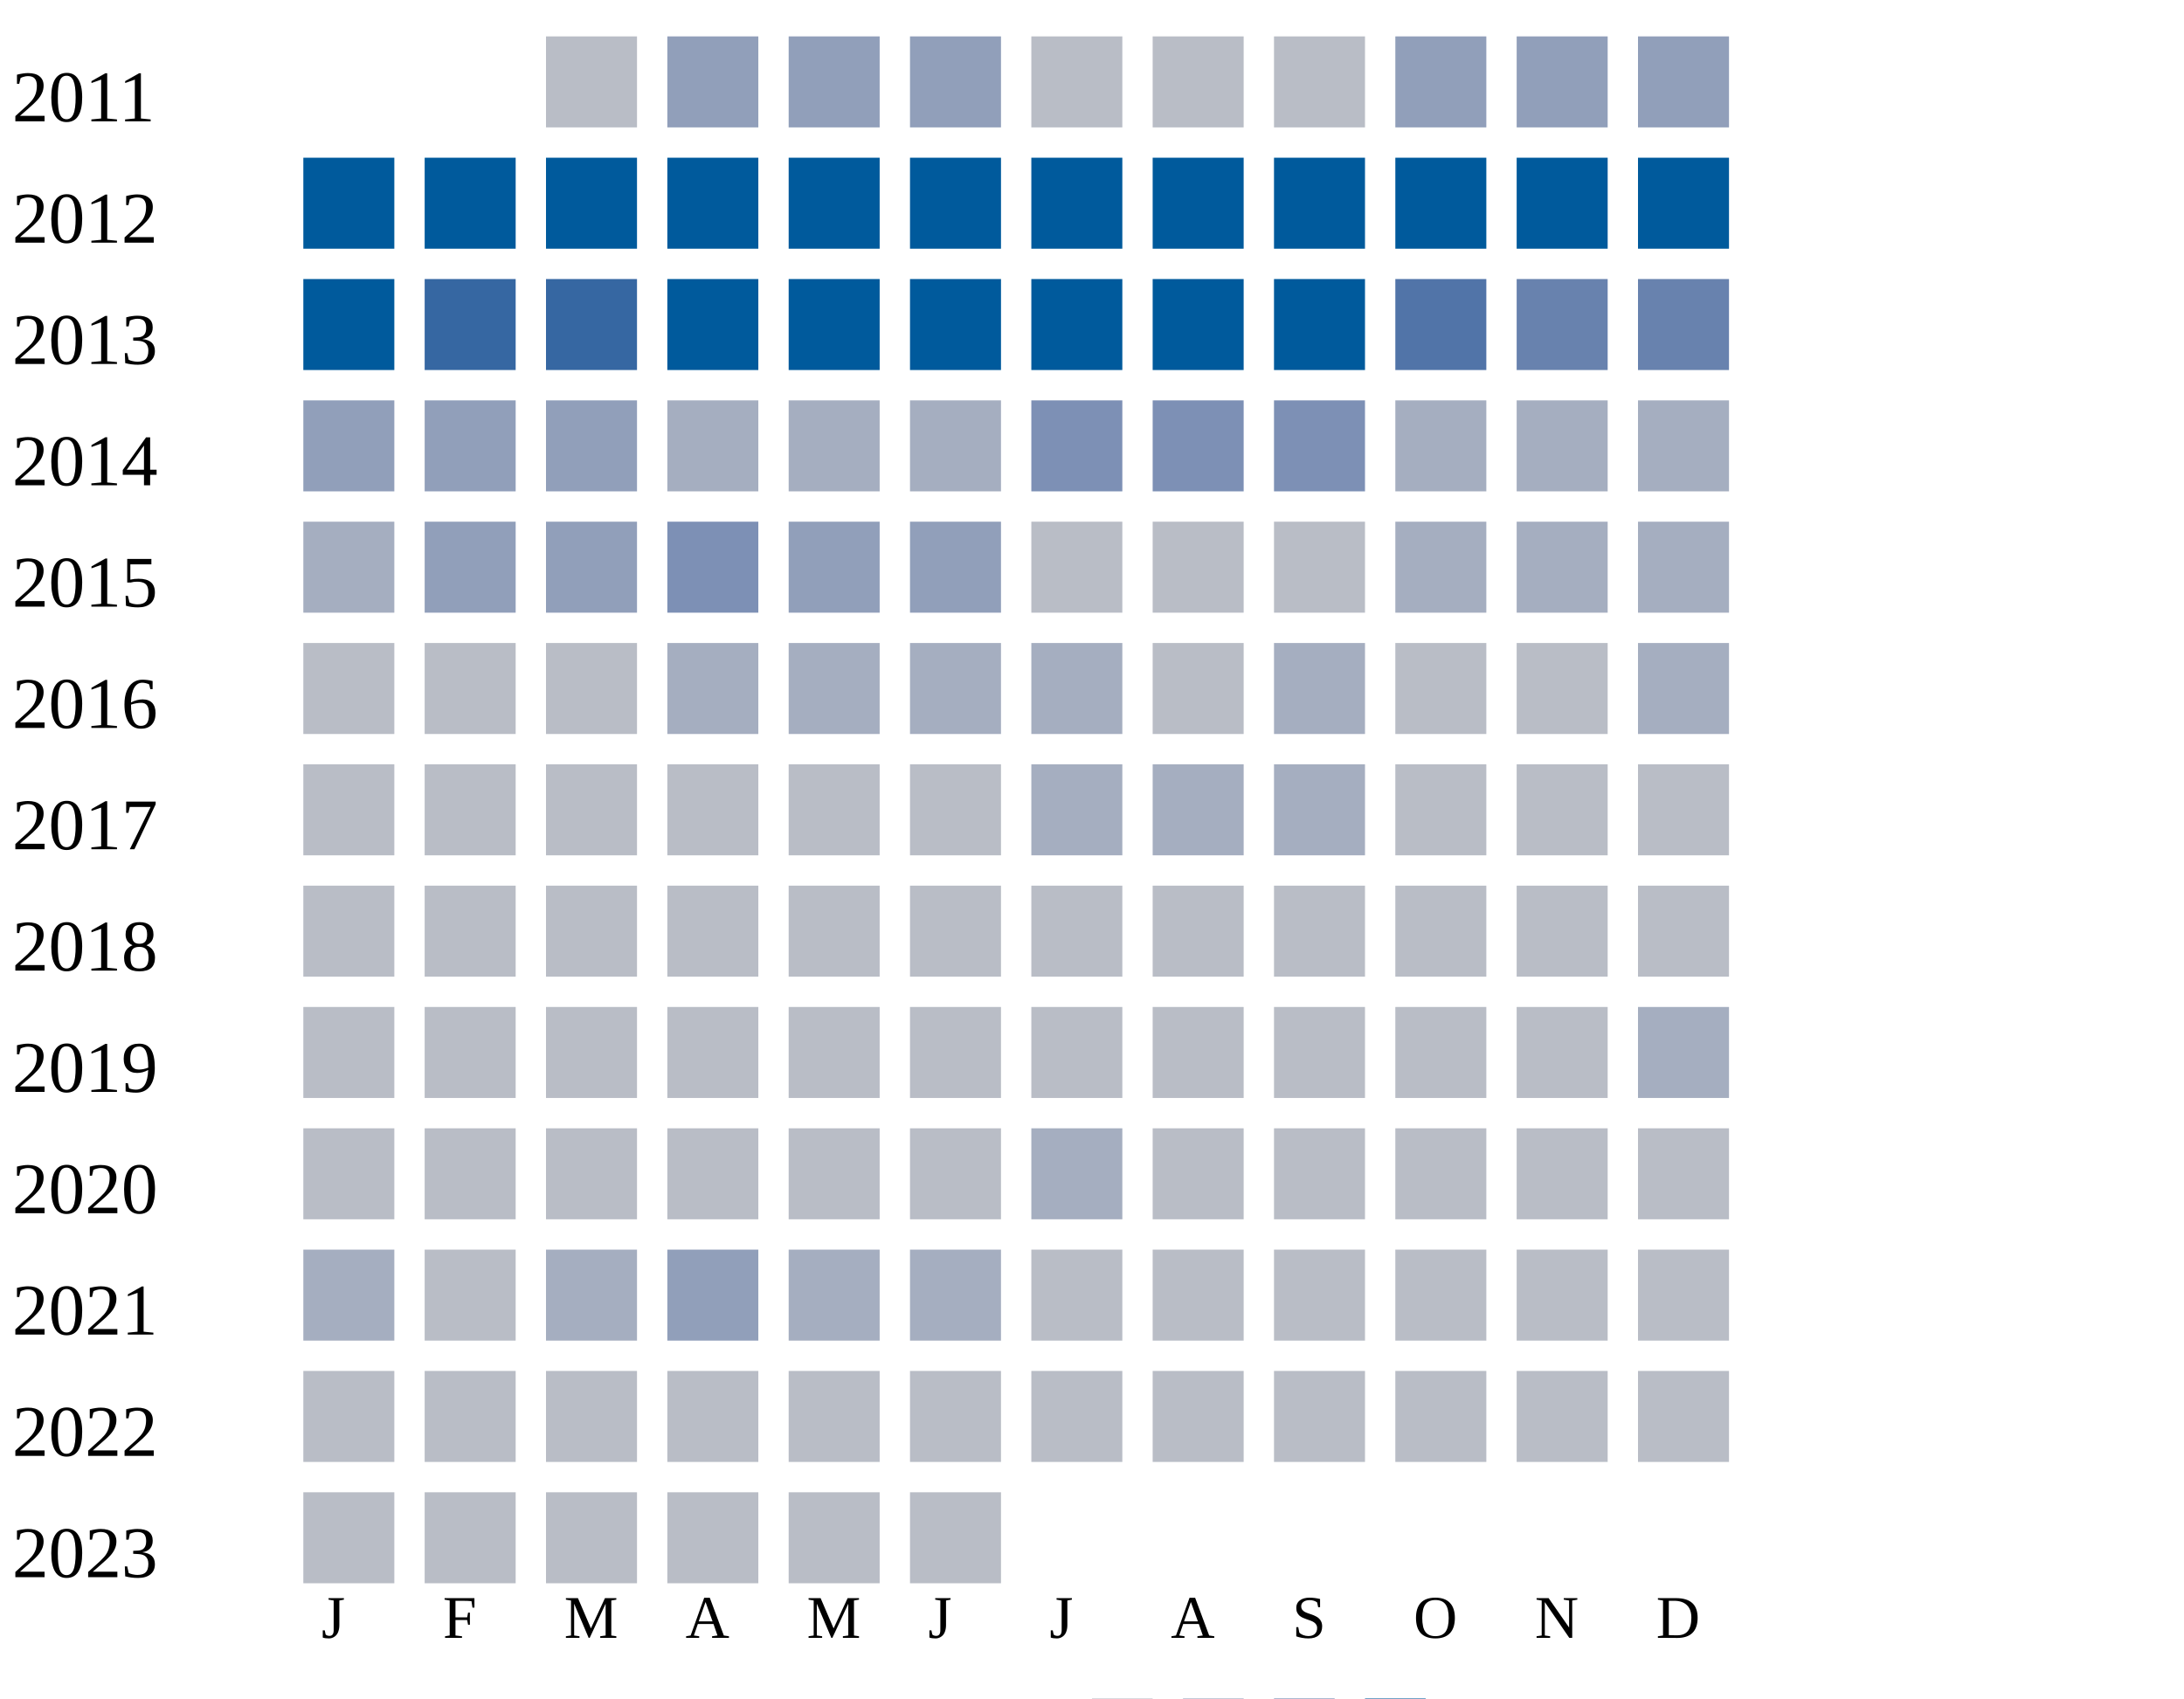
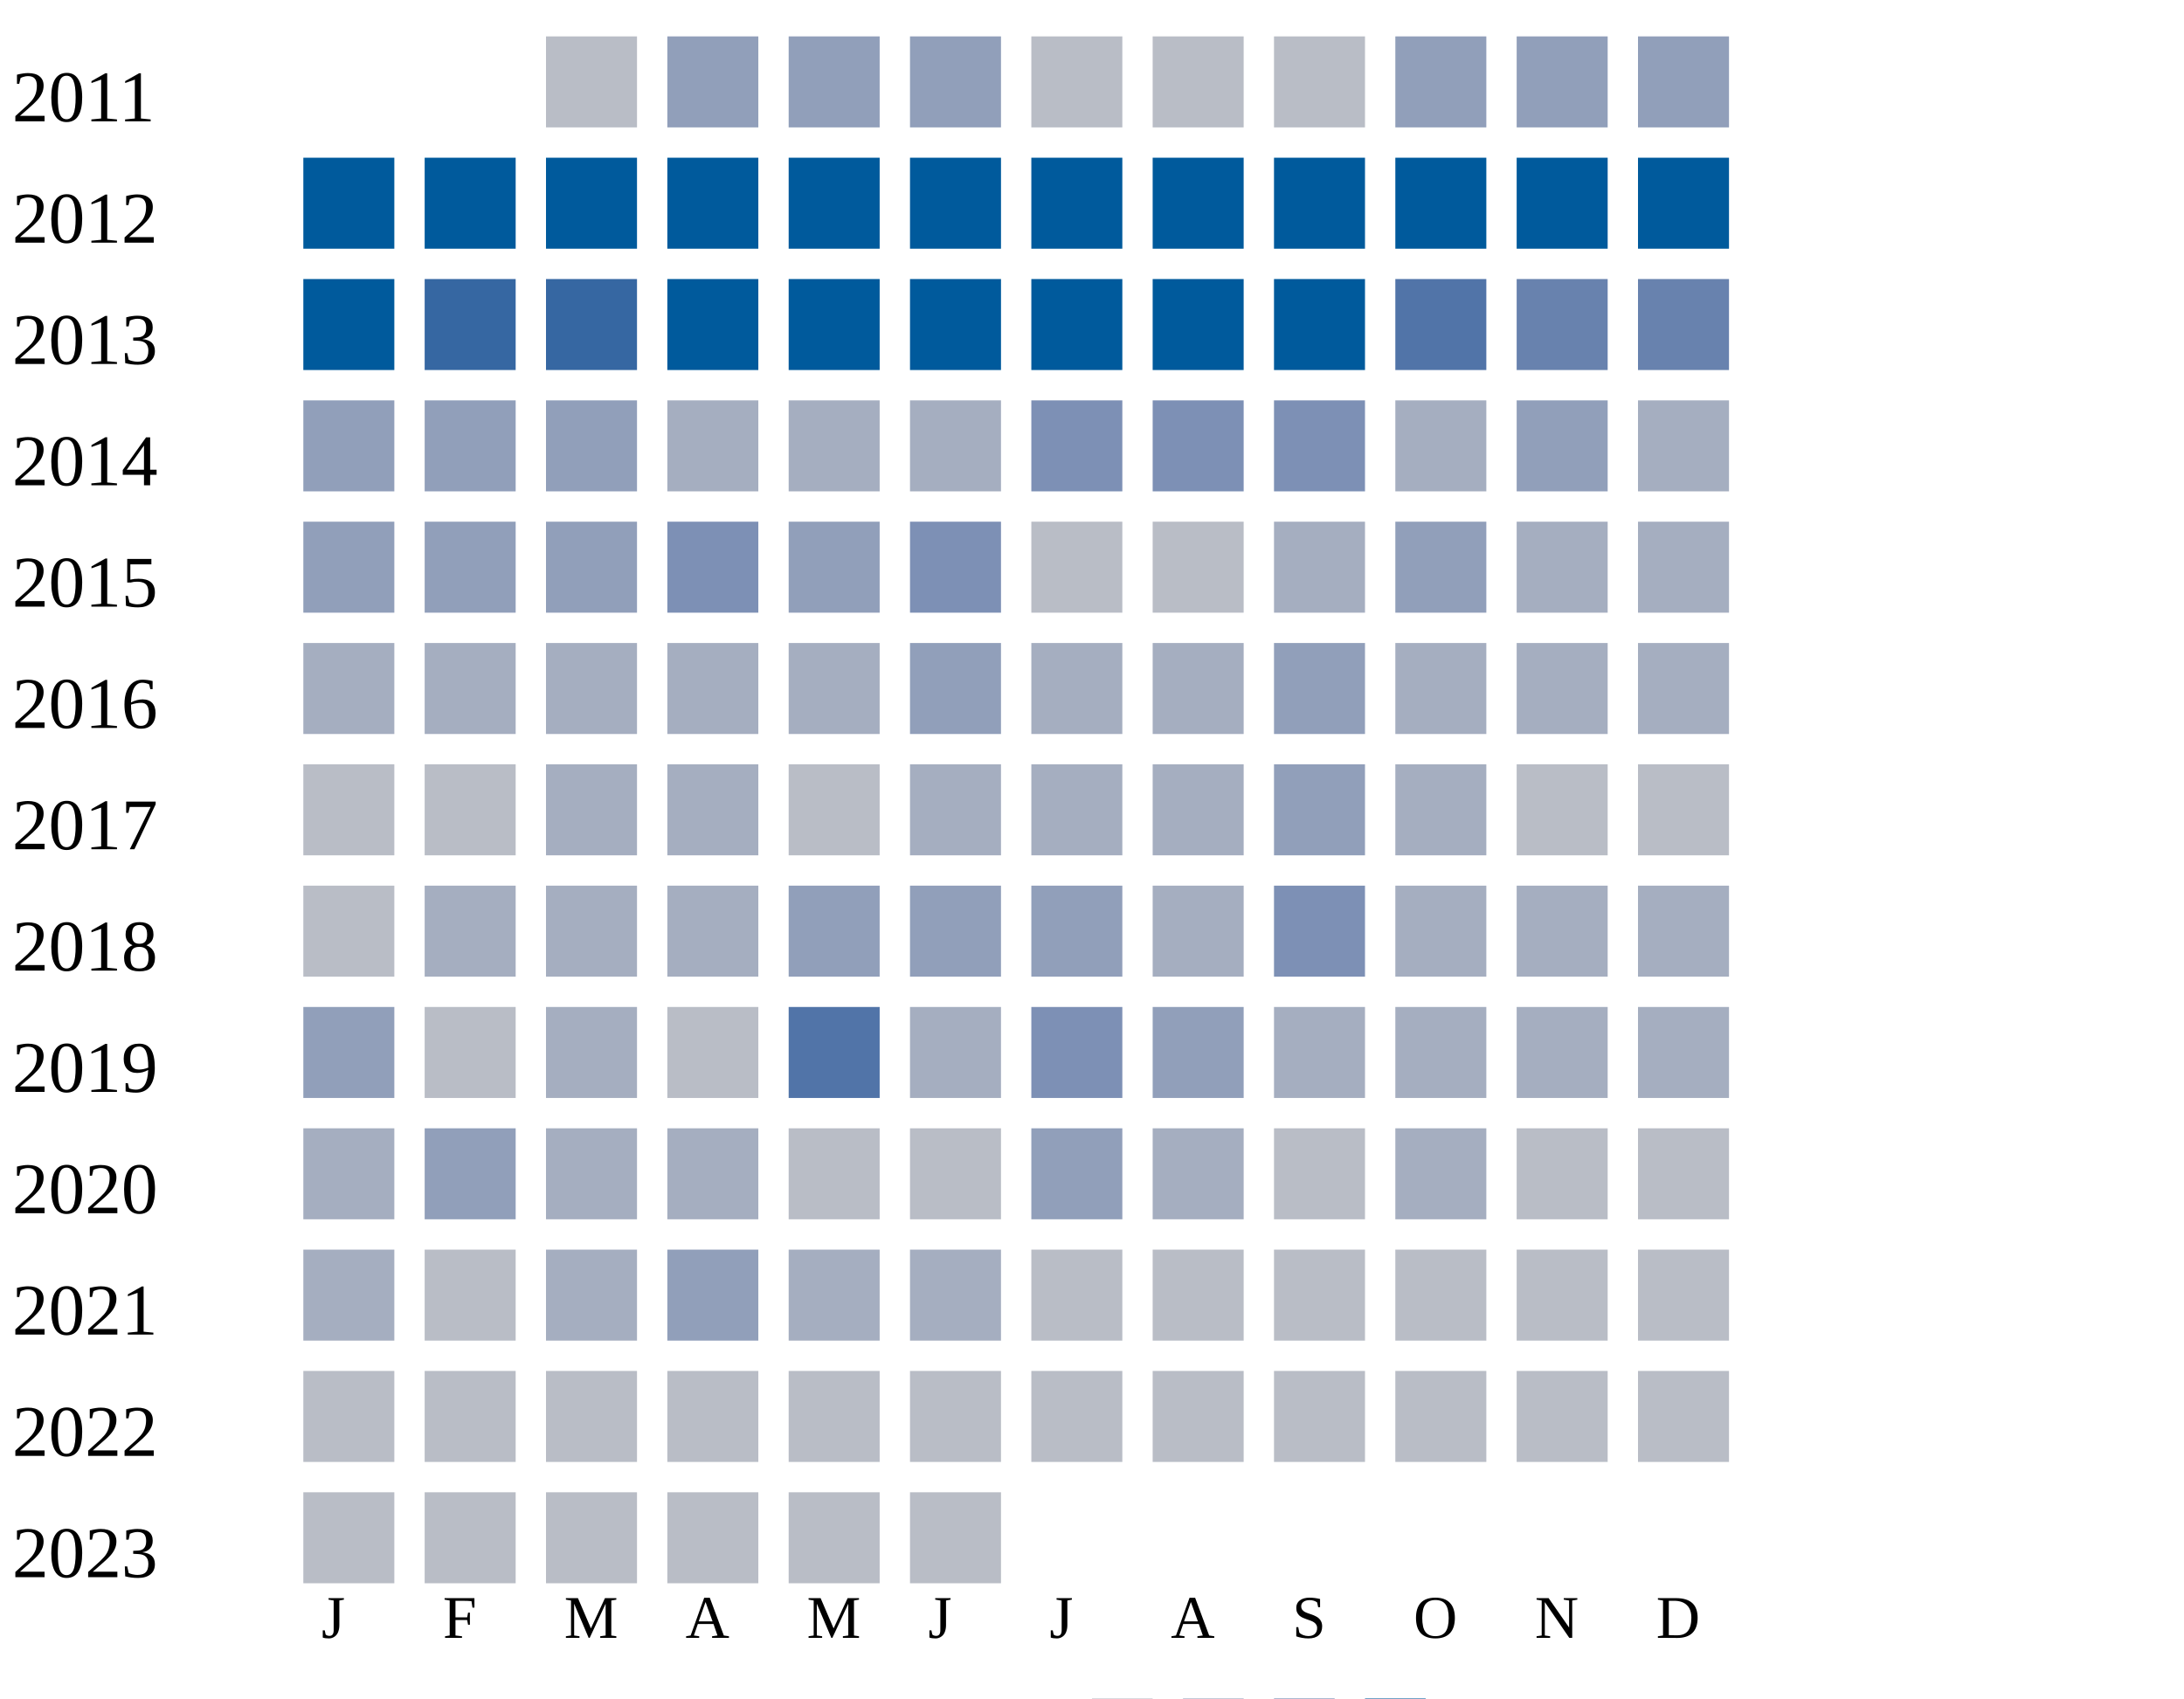
<svg xmlns="http://www.w3.org/2000/svg" width="360" height="280">
  <g transform="translate(0 0)">
    <text x="2" y="20">2011</text>
    <rect x="90" y="6" width="15" height="15" fill="#b9bdc6" />
    <rect x="110" y="6" width="15" height="15" fill="#919fba" />
    <rect x="130" y="6" width="15" height="15" fill="#919fba" />
    <rect x="150" y="6" width="15" height="15" fill="#919fba" />
    <rect x="170" y="6" width="15" height="15" fill="#b9bdc6" />
    <rect x="190" y="6" width="15" height="15" fill="#b9bdc6" />
    <rect x="210" y="6" width="15" height="15" fill="#b9bdc6" />
    <rect x="230" y="6" width="15" height="15" fill="#919fba" />
    <rect x="250" y="6" width="15" height="15" fill="#919fba" />
    <rect x="270" y="6" width="15" height="15" fill="#919fba" />
  </g>
  <g transform="translate(0 20)">
    <text x="2" y="20">2012</text>
    <rect x="50" y="6" width="15" height="15" fill="#005a9c" />
    <rect x="70" y="6" width="15" height="15" fill="#005a9c" />
    <rect x="90" y="6" width="15" height="15" fill="#005a9c" />
    <rect x="110" y="6" width="15" height="15" fill="#005a9c" />
    <rect x="130" y="6" width="15" height="15" fill="#005a9c" />
    <rect x="150" y="6" width="15" height="15" fill="#005a9c" />
    <rect x="170" y="6" width="15" height="15" fill="#005a9c" />
    <rect x="190" y="6" width="15" height="15" fill="#005a9c" />
    <rect x="210" y="6" width="15" height="15" fill="#005a9c" />
    <rect x="230" y="6" width="15" height="15" fill="#005a9c" />
    <rect x="250" y="6" width="15" height="15" fill="#005a9c" />
    <rect x="270" y="6" width="15" height="15" fill="#005a9c" />
  </g>
  <g transform="translate(0 40)">
    <text x="2" y="20">2013</text>
    <rect x="50" y="6" width="15" height="15" fill="#005a9c" />
    <rect x="70" y="6" width="15" height="15" fill="#3667a2" />
    <rect x="90" y="6" width="15" height="15" fill="#3667a2" />
    <rect x="110" y="6" width="15" height="15" fill="#005a9c" />
    <rect x="130" y="6" width="15" height="15" fill="#005a9c" />
    <rect x="150" y="6" width="15" height="15" fill="#005a9c" />
    <rect x="170" y="6" width="15" height="15" fill="#005a9c" />
    <rect x="190" y="6" width="15" height="15" fill="#005a9c" />
    <rect x="210" y="6" width="15" height="15" fill="#005a9c" />
    <rect x="230" y="6" width="15" height="15" fill="#5174a8" />
    <rect x="250" y="6" width="15" height="15" fill="#6882ae" />
    <rect x="270" y="6" width="15" height="15" fill="#6882ae" />
  </g>
  <g transform="translate(0 60)">
    <text x="2" y="20">2014</text>
    <rect x="50" y="6" width="15" height="15" fill="#919fba" />
    <rect x="70" y="6" width="15" height="15" fill="#919fba" />
    <rect x="90" y="6" width="15" height="15" fill="#919fba" />
    <rect x="110" y="6" width="15" height="15" fill="#a5aec0" />
    <rect x="130" y="6" width="15" height="15" fill="#a5aec0" />
    <rect x="150" y="6" width="15" height="15" fill="#a5aec0" />
    <rect x="170" y="6" width="15" height="15" fill="#7d90b5" />
    <rect x="190" y="6" width="15" height="15" fill="#7d90b5" />
    <rect x="210" y="6" width="15" height="15" fill="#7d90b5" />
    <rect x="230" y="6" width="15" height="15" fill="#a5aec0" />
-     <rect x="250" y="6" width="15" height="15" fill="#a5aec0" />
+     <rect x="250" y="6" width="15" height="15" fill="#919fba" />
    <rect x="270" y="6" width="15" height="15" fill="#a5aec0" />
  </g>
  <g transform="translate(0 80)">
    <text x="2" y="20">2015</text>
-     <rect x="50" y="6" width="15" height="15" fill="#a5aec0" />
+     <rect x="50" y="6" width="15" height="15" fill="#919fba" />
    <rect x="70" y="6" width="15" height="15" fill="#919fba" />
    <rect x="90" y="6" width="15" height="15" fill="#919fba" />
    <rect x="110" y="6" width="15" height="15" fill="#7d90b5" />
    <rect x="130" y="6" width="15" height="15" fill="#919fba" />
-     <rect x="150" y="6" width="15" height="15" fill="#919fba" />
-     <rect x="170" y="6" width="15" height="15" fill="#b9bdc6" />
-     <rect x="190" y="6" width="15" height="15" fill="#b9bdc6" />
-     <rect x="210" y="6" width="15" height="15" fill="#b9bdc6" />
-     <rect x="230" y="6" width="15" height="15" fill="#a5aec0" />
+     <rect x="150" y="6" width="15" height="15" fill="#7d90b5" />
+     <rect x="170" y="6" width="15" height="15" fill="#b9bdc6" />
+     <rect x="190" y="6" width="15" height="15" fill="#b9bdc6" />
+     <rect x="210" y="6" width="15" height="15" fill="#a5aec0" />
+     <rect x="230" y="6" width="15" height="15" fill="#919fba" />
    <rect x="250" y="6" width="15" height="15" fill="#a5aec0" />
    <rect x="270" y="6" width="15" height="15" fill="#a5aec0" />
  </g>
  <g transform="translate(0 100)">
    <text x="2" y="20">2016</text>
-     <rect x="50" y="6" width="15" height="15" fill="#b9bdc6" />
-     <rect x="70" y="6" width="15" height="15" fill="#b9bdc6" />
-     <rect x="90" y="6" width="15" height="15" fill="#b9bdc6" />
+     <rect x="50" y="6" width="15" height="15" fill="#a5aec0" />
+     <rect x="70" y="6" width="15" height="15" fill="#a5aec0" />
+     <rect x="90" y="6" width="15" height="15" fill="#a5aec0" />
    <rect x="110" y="6" width="15" height="15" fill="#a5aec0" />
    <rect x="130" y="6" width="15" height="15" fill="#a5aec0" />
-     <rect x="150" y="6" width="15" height="15" fill="#a5aec0" />
+     <rect x="150" y="6" width="15" height="15" fill="#919fba" />
    <rect x="170" y="6" width="15" height="15" fill="#a5aec0" />
-     <rect x="190" y="6" width="15" height="15" fill="#b9bdc6" />
-     <rect x="210" y="6" width="15" height="15" fill="#a5aec0" />
-     <rect x="230" y="6" width="15" height="15" fill="#b9bdc6" />
-     <rect x="250" y="6" width="15" height="15" fill="#b9bdc6" />
+     <rect x="190" y="6" width="15" height="15" fill="#a5aec0" />
+     <rect x="210" y="6" width="15" height="15" fill="#919fba" />
+     <rect x="230" y="6" width="15" height="15" fill="#a5aec0" />
+     <rect x="250" y="6" width="15" height="15" fill="#a5aec0" />
    <rect x="270" y="6" width="15" height="15" fill="#a5aec0" />
  </g>
  <g transform="translate(0 120)">
    <text x="2" y="20">2017</text>
    <rect x="50" y="6" width="15" height="15" fill="#b9bdc6" />
    <rect x="70" y="6" width="15" height="15" fill="#b9bdc6" />
-     <rect x="90" y="6" width="15" height="15" fill="#b9bdc6" />
-     <rect x="110" y="6" width="15" height="15" fill="#b9bdc6" />
-     <rect x="130" y="6" width="15" height="15" fill="#b9bdc6" />
-     <rect x="150" y="6" width="15" height="15" fill="#b9bdc6" />
+     <rect x="90" y="6" width="15" height="15" fill="#a5aec0" />
+     <rect x="110" y="6" width="15" height="15" fill="#a5aec0" />
+     <rect x="130" y="6" width="15" height="15" fill="#b9bdc6" />
+     <rect x="150" y="6" width="15" height="15" fill="#a5aec0" />
    <rect x="170" y="6" width="15" height="15" fill="#a5aec0" />
    <rect x="190" y="6" width="15" height="15" fill="#a5aec0" />
-     <rect x="210" y="6" width="15" height="15" fill="#a5aec0" />
-     <rect x="230" y="6" width="15" height="15" fill="#b9bdc6" />
+     <rect x="210" y="6" width="15" height="15" fill="#919fba" />
+     <rect x="230" y="6" width="15" height="15" fill="#a5aec0" />
    <rect x="250" y="6" width="15" height="15" fill="#b9bdc6" />
    <rect x="270" y="6" width="15" height="15" fill="#b9bdc6" />
  </g>
  <g transform="translate(0 140)">
    <text x="2" y="20">2018</text>
    <rect x="50" y="6" width="15" height="15" fill="#b9bdc6" />
-     <rect x="70" y="6" width="15" height="15" fill="#b9bdc6" />
-     <rect x="90" y="6" width="15" height="15" fill="#b9bdc6" />
-     <rect x="110" y="6" width="15" height="15" fill="#b9bdc6" />
-     <rect x="130" y="6" width="15" height="15" fill="#b9bdc6" />
-     <rect x="150" y="6" width="15" height="15" fill="#b9bdc6" />
-     <rect x="170" y="6" width="15" height="15" fill="#b9bdc6" />
-     <rect x="190" y="6" width="15" height="15" fill="#b9bdc6" />
-     <rect x="210" y="6" width="15" height="15" fill="#b9bdc6" />
-     <rect x="230" y="6" width="15" height="15" fill="#b9bdc6" />
-     <rect x="250" y="6" width="15" height="15" fill="#b9bdc6" />
-     <rect x="270" y="6" width="15" height="15" fill="#b9bdc6" />
+     <rect x="70" y="6" width="15" height="15" fill="#a5aec0" />
+     <rect x="90" y="6" width="15" height="15" fill="#a5aec0" />
+     <rect x="110" y="6" width="15" height="15" fill="#a5aec0" />
+     <rect x="130" y="6" width="15" height="15" fill="#919fba" />
+     <rect x="150" y="6" width="15" height="15" fill="#919fba" />
+     <rect x="170" y="6" width="15" height="15" fill="#919fba" />
+     <rect x="190" y="6" width="15" height="15" fill="#a5aec0" />
+     <rect x="210" y="6" width="15" height="15" fill="#7d90b5" />
+     <rect x="230" y="6" width="15" height="15" fill="#a5aec0" />
+     <rect x="250" y="6" width="15" height="15" fill="#a5aec0" />
+     <rect x="270" y="6" width="15" height="15" fill="#a5aec0" />
  </g>
  <g transform="translate(0 160)">
    <text x="2" y="20">2019</text>
-     <rect x="50" y="6" width="15" height="15" fill="#b9bdc6" />
-     <rect x="70" y="6" width="15" height="15" fill="#b9bdc6" />
-     <rect x="90" y="6" width="15" height="15" fill="#b9bdc6" />
+     <rect x="50" y="6" width="15" height="15" fill="#919fba" />
+     <rect x="70" y="6" width="15" height="15" fill="#b9bdc6" />
+     <rect x="90" y="6" width="15" height="15" fill="#a5aec0" />
    <rect x="110" y="6" width="15" height="15" fill="#b9bdc6" />
-     <rect x="130" y="6" width="15" height="15" fill="#b9bdc6" />
-     <rect x="150" y="6" width="15" height="15" fill="#b9bdc6" />
-     <rect x="170" y="6" width="15" height="15" fill="#b9bdc6" />
-     <rect x="190" y="6" width="15" height="15" fill="#b9bdc6" />
-     <rect x="210" y="6" width="15" height="15" fill="#b9bdc6" />
-     <rect x="230" y="6" width="15" height="15" fill="#b9bdc6" />
-     <rect x="250" y="6" width="15" height="15" fill="#b9bdc6" />
+     <rect x="130" y="6" width="15" height="15" fill="#5174a8" />
+     <rect x="150" y="6" width="15" height="15" fill="#a5aec0" />
+     <rect x="170" y="6" width="15" height="15" fill="#7d90b5" />
+     <rect x="190" y="6" width="15" height="15" fill="#919fba" />
+     <rect x="210" y="6" width="15" height="15" fill="#a5aec0" />
+     <rect x="230" y="6" width="15" height="15" fill="#a5aec0" />
+     <rect x="250" y="6" width="15" height="15" fill="#a5aec0" />
    <rect x="270" y="6" width="15" height="15" fill="#a5aec0" />
  </g>
  <g transform="translate(0 180)">
    <text x="2" y="20">2020</text>
-     <rect x="50" y="6" width="15" height="15" fill="#b9bdc6" />
-     <rect x="70" y="6" width="15" height="15" fill="#b9bdc6" />
-     <rect x="90" y="6" width="15" height="15" fill="#b9bdc6" />
-     <rect x="110" y="6" width="15" height="15" fill="#b9bdc6" />
+     <rect x="50" y="6" width="15" height="15" fill="#a5aec0" />
+     <rect x="70" y="6" width="15" height="15" fill="#919fba" />
+     <rect x="90" y="6" width="15" height="15" fill="#a5aec0" />
+     <rect x="110" y="6" width="15" height="15" fill="#a5aec0" />
    <rect x="130" y="6" width="15" height="15" fill="#b9bdc6" />
    <rect x="150" y="6" width="15" height="15" fill="#b9bdc6" />
-     <rect x="170" y="6" width="15" height="15" fill="#a5aec0" />
-     <rect x="190" y="6" width="15" height="15" fill="#b9bdc6" />
-     <rect x="210" y="6" width="15" height="15" fill="#b9bdc6" />
-     <rect x="230" y="6" width="15" height="15" fill="#b9bdc6" />
+     <rect x="170" y="6" width="15" height="15" fill="#919fba" />
+     <rect x="190" y="6" width="15" height="15" fill="#a5aec0" />
+     <rect x="210" y="6" width="15" height="15" fill="#b9bdc6" />
+     <rect x="230" y="6" width="15" height="15" fill="#a5aec0" />
    <rect x="250" y="6" width="15" height="15" fill="#b9bdc6" />
    <rect x="270" y="6" width="15" height="15" fill="#b9bdc6" />
  </g>
  <g transform="translate(0 200)">
    <text x="2" y="20">2021</text>
    <rect x="50" y="6" width="15" height="15" fill="#a5aec0" />
    <rect x="70" y="6" width="15" height="15" fill="#b9bdc6" />
    <rect x="90" y="6" width="15" height="15" fill="#a5aec0" />
    <rect x="110" y="6" width="15" height="15" fill="#919fba" />
    <rect x="130" y="6" width="15" height="15" fill="#a5aec0" />
    <rect x="150" y="6" width="15" height="15" fill="#a5aec0" />
    <rect x="170" y="6" width="15" height="15" fill="#b9bdc6" />
    <rect x="190" y="6" width="15" height="15" fill="#b9bdc6" />
    <rect x="210" y="6" width="15" height="15" fill="#b9bdc6" />
    <rect x="230" y="6" width="15" height="15" fill="#b9bdc6" />
    <rect x="250" y="6" width="15" height="15" fill="#b9bdc6" />
    <rect x="270" y="6" width="15" height="15" fill="#b9bdc6" />
  </g>
  <g transform="translate(0 220)">
    <text x="2" y="20">2022</text>
    <rect x="50" y="6" width="15" height="15" fill="#b9bdc6" />
    <rect x="70" y="6" width="15" height="15" fill="#b9bdc6" />
    <rect x="90" y="6" width="15" height="15" fill="#b9bdc6" />
    <rect x="110" y="6" width="15" height="15" fill="#b9bdc6" />
    <rect x="130" y="6" width="15" height="15" fill="#b9bdc6" />
    <rect x="150" y="6" width="15" height="15" fill="#b9bdc6" />
    <rect x="170" y="6" width="15" height="15" fill="#b9bdc6" />
    <rect x="190" y="6" width="15" height="15" fill="#b9bdc6" />
    <rect x="210" y="6" width="15" height="15" fill="#b9bdc6" />
    <rect x="230" y="6" width="15" height="15" fill="#b9bdc6" />
    <rect x="250" y="6" width="15" height="15" fill="#b9bdc6" />
    <rect x="270" y="6" width="15" height="15" fill="#b9bdc6" />
  </g>
  <g transform="translate(0 240)">
    <text x="2" y="20">2023</text>
    <rect x="50" y="6" width="15" height="15" fill="#b9bdc6" />
    <rect x="70" y="6" width="15" height="15" fill="#b9bdc6" />
    <rect x="90" y="6" width="15" height="15" fill="#b9bdc6" />
    <rect x="110" y="6" width="15" height="15" fill="#b9bdc6" />
    <rect x="130" y="6" width="15" height="15" fill="#b9bdc6" />
    <rect x="150" y="6" width="15" height="15" fill="#b9bdc6" />
  </g>
  <text style="font-size: 10px; text-align: center" x="53" y="270">J</text>
  <text style="font-size: 10px; text-align: center" x="73" y="270">F</text>
  <text style="font-size: 10px; text-align: center" x="93" y="270">M</text>
  <text style="font-size: 10px; text-align: center" x="113" y="270">A</text>
  <text style="font-size: 10px; text-align: center" x="133" y="270">M</text>
  <text style="font-size: 10px; text-align: center" x="153" y="270">J</text>
  <text style="font-size: 10px; text-align: center" x="173" y="270">J</text>
  <text style="font-size: 10px; text-align: center" x="193" y="270">A</text>
  <text style="font-size: 10px; text-align: center" x="213" y="270">S</text>
  <text style="font-size: 10px; text-align: center" x="233" y="270">O</text>
  <text style="font-size: 10px; text-align: center" x="253" y="270">N</text>
  <text style="font-size: 10px; text-align: center" x="273" y="270">D</text>
  <text style="font-size: 10px;" x="155" y="289">Less</text>
  <rect fill="#b9bdc6" width="10" height="10" x="180" y="280" />
  <rect fill="#919fba" width="10" height="10" x="195" y="280" />
  <rect fill="#6882ae" width="10" height="10" x="210" y="280" />
  <rect fill="#005a9c" width="10" height="10" x="225" y="280" />
  <text x="240" y="289" style="font-size: 10px;">More</text>
</svg>
